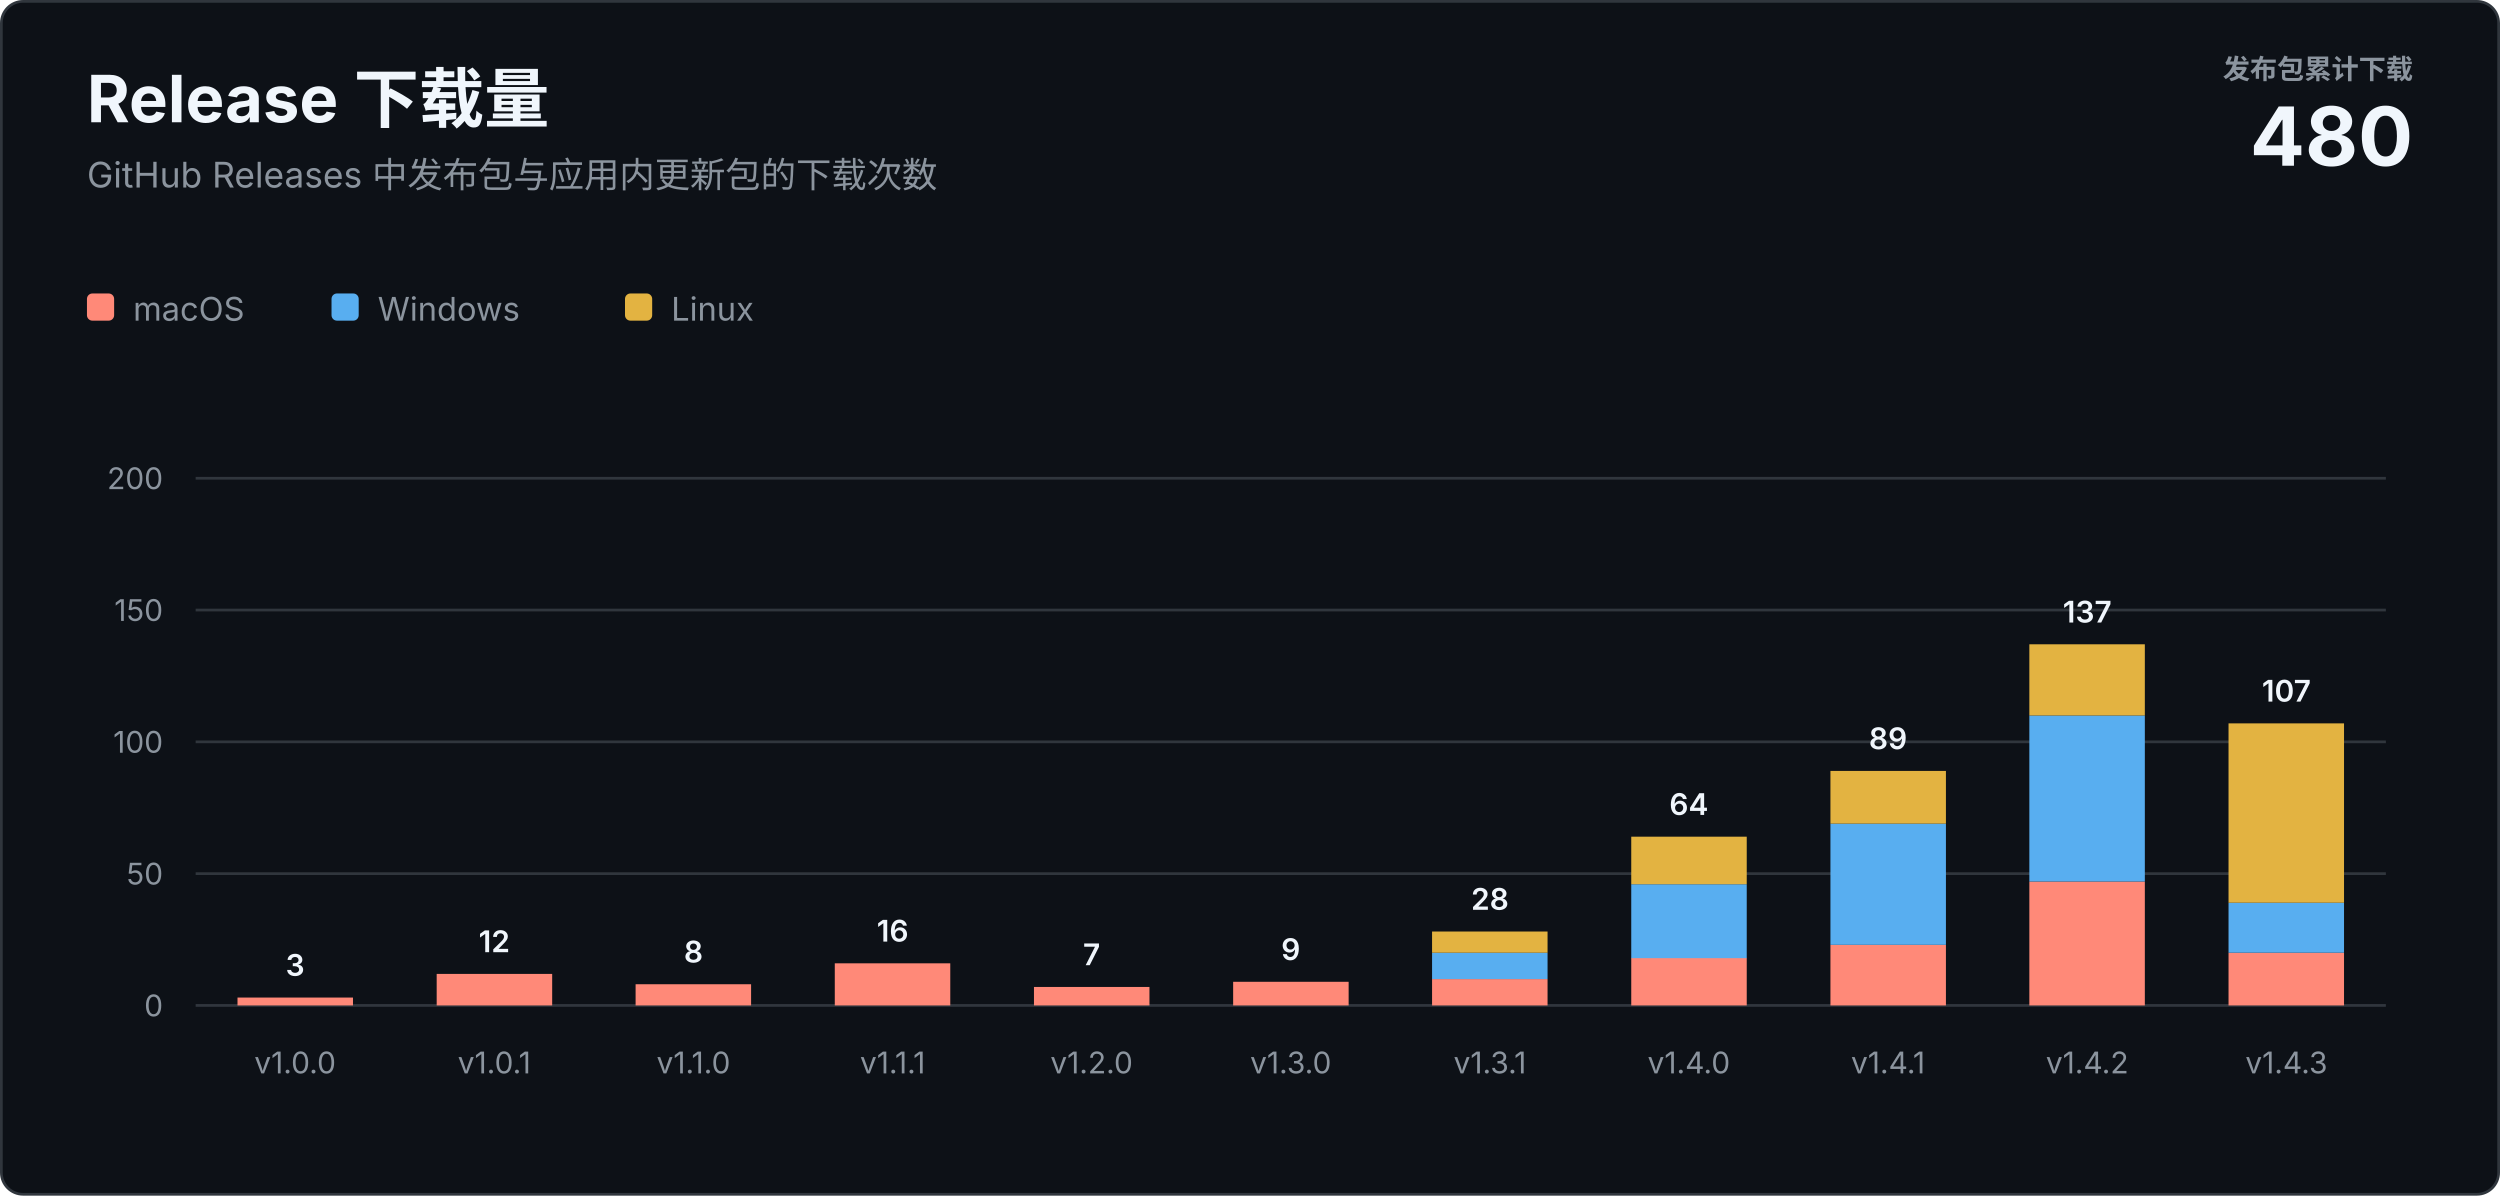
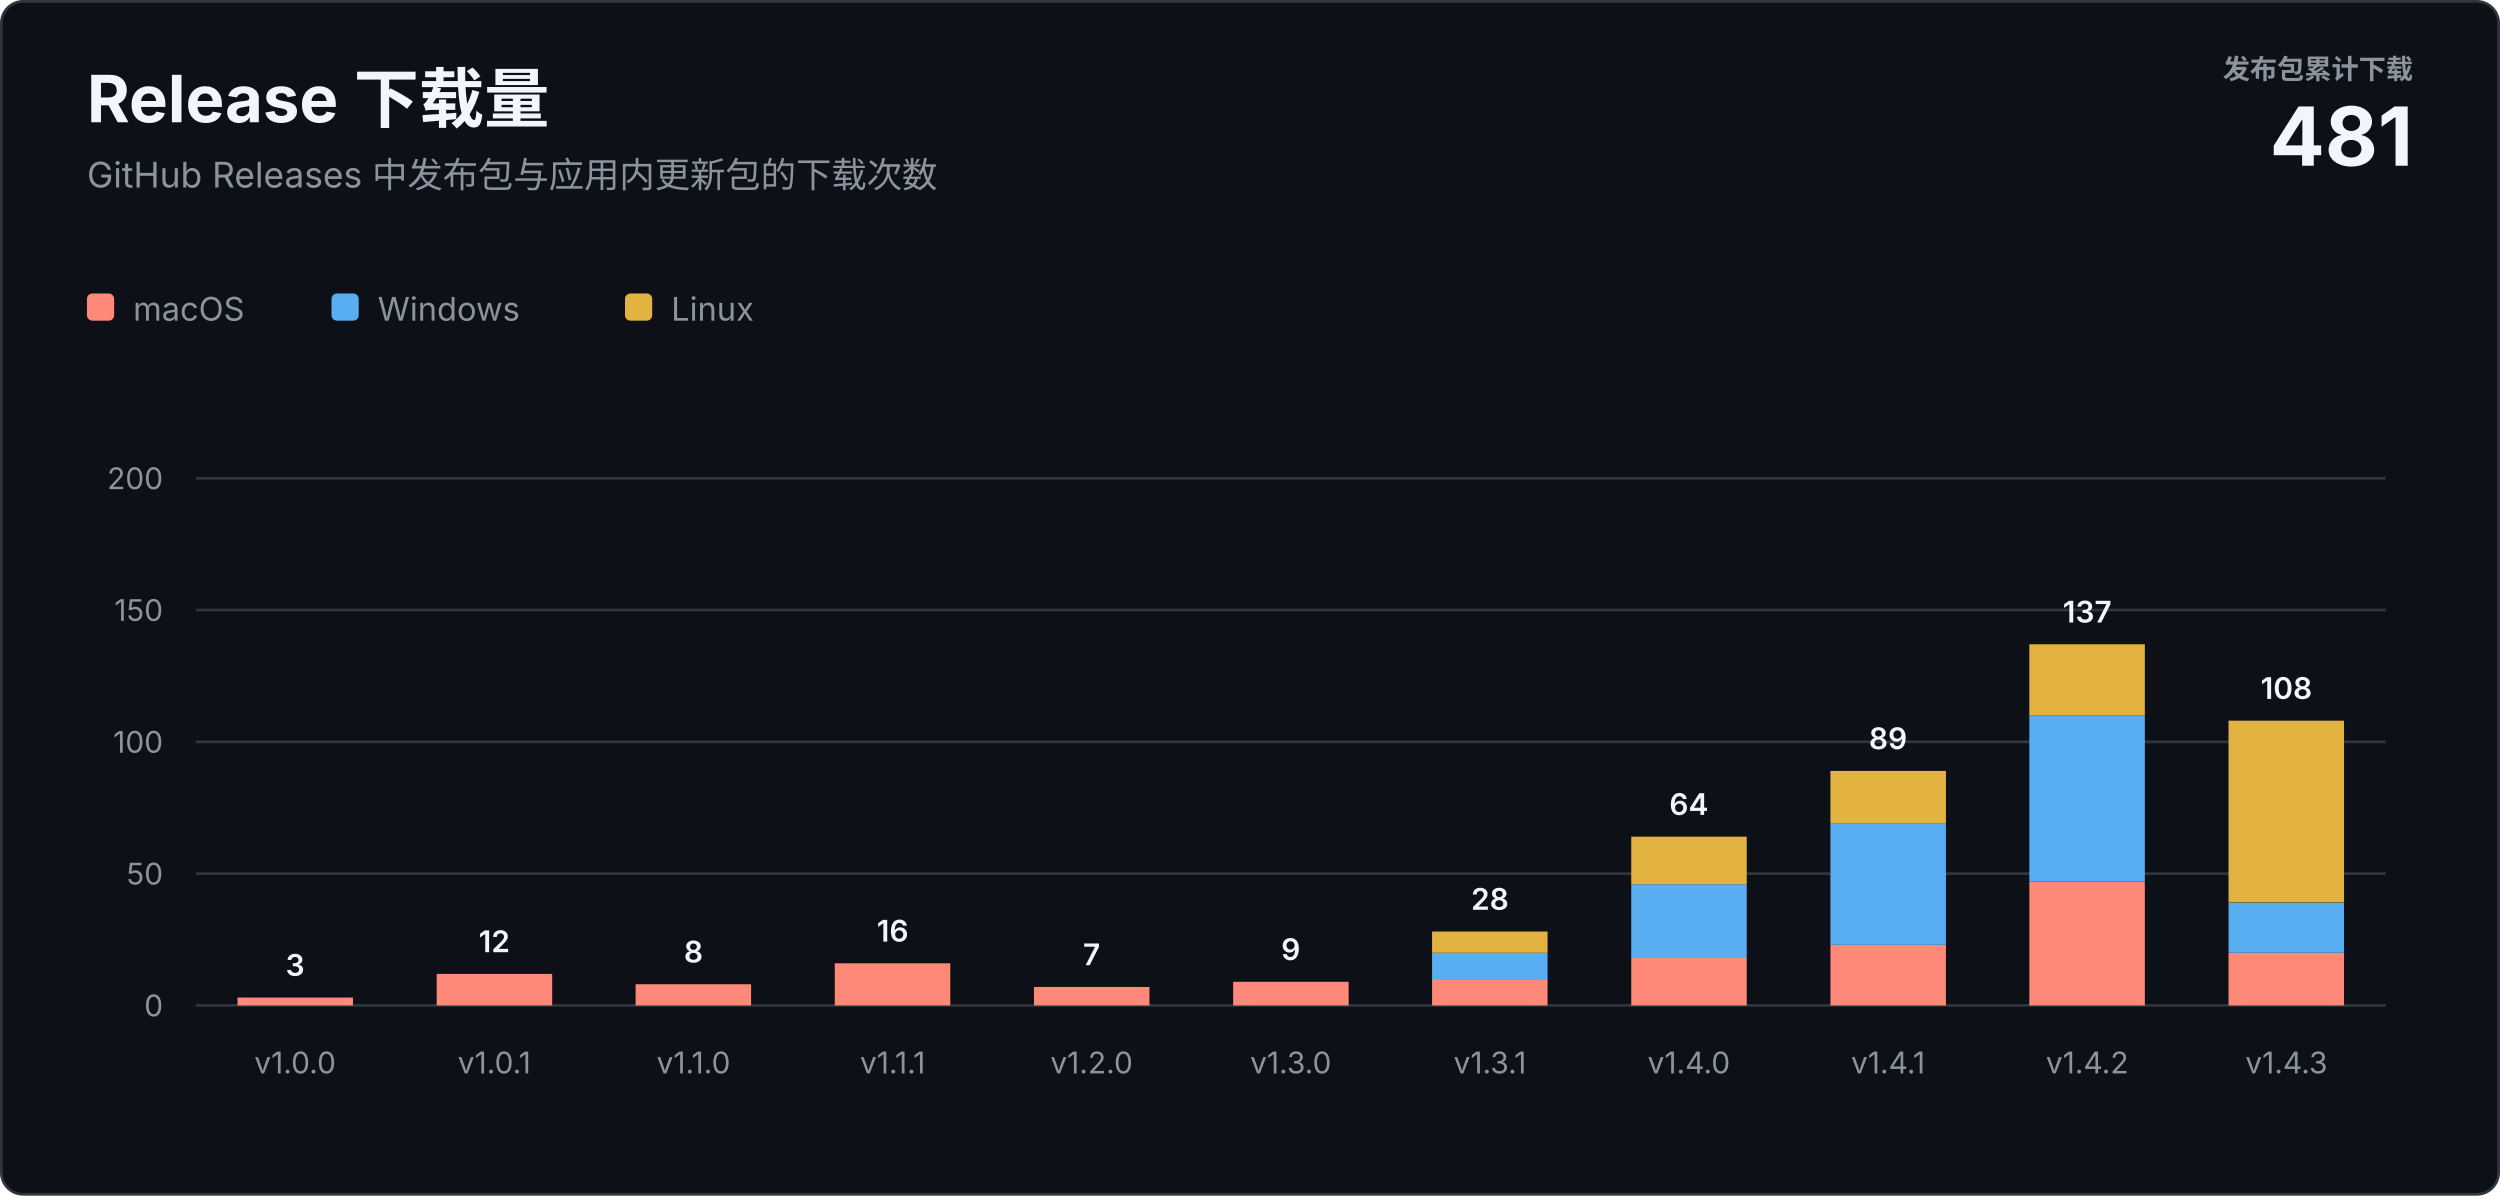
<svg xmlns="http://www.w3.org/2000/svg" width="920" height="440" viewBox="0 0 920 440" role="img" aria-labelledby="title description">
  <style>
    text { font-family: -apple-system, BlinkMacSystemFont, "Segoe UI", sans-serif; letter-spacing: 0; }
    .heading { fill: #f0f6fc; font-size: 24px; font-weight: 700; }
    .subtitle { fill: #8b949e; font-size: 13px; }
    .total-label { fill: #8b949e; font-size: 10px; font-weight: 600; }
    .total-value { fill: #f0f6fc; font-size: 30px; font-weight: 700; }
    .axis { fill: #8b949e; font-size: 11px; }
    .value { fill: #f0f6fc; font-size: 11px; font-weight: 600; }
    .legend { fill: #8b949e; font-size: 12px; }
  </style>
  <rect x="0.5" y="0.5" width="919" height="439" rx="8" fill="#0d1117" stroke="#30363d" />
  <text class="heading" x="32" y="45">Release 下载量</text>
  <text class="subtitle" x="32" y="69">GitHub Releases 中发布包与应用内更新包的下载次数</text>
  <text class="total-label" x="888" y="29" text-anchor="end">发布包累计下载</text>
-   <text class="total-value" x="888" y="61" text-anchor="end">480</text>
+   <text class="total-value" x="888" y="61" text-anchor="end">481</text>
  <g transform="translate(32 108)">
    <rect width="10" height="10" rx="2" fill="#ff8978" />
    <text class="legend" x="17" y="10">macOS</text>
    <rect x="90" width="10" height="10" rx="2" fill="#58aef0" />
    <text class="legend" x="107" y="10">Windows</text>
    <rect x="198" width="10" height="10" rx="2" fill="#e3b341" />
    <text class="legend" x="215" y="10">Linux</text>
  </g>
  <line x1="72" y1="370" x2="878" y2="370" stroke="#30363d" />
  <text class="axis" x="60" y="374" text-anchor="end">0</text>
  <line x1="72" y1="321.5" x2="878" y2="321.5" stroke="#30363d" />
  <text class="axis" x="60" y="325.5" text-anchor="end">50</text>
  <line x1="72" y1="273" x2="878" y2="273" stroke="#30363d" />
  <text class="axis" x="60" y="277" text-anchor="end">100</text>
  <line x1="72" y1="224.5" x2="878" y2="224.5" stroke="#30363d" />
  <text class="axis" x="60" y="228.5" text-anchor="end">150</text>
  <line x1="72" y1="176" x2="878" y2="176" stroke="#30363d" />
  <text class="axis" x="60" y="180" text-anchor="end">200</text>
  <rect x="87.4" y="367.1" width="42.5" height="2.9" fill="#ff8978" />
  <text class="value" x="108.6" y="359.1" text-anchor="middle">3</text>
  <text class="axis" x="108.6" y="395" text-anchor="middle">v1.0.0</text>
  <rect x="160.7" y="358.4" width="42.5" height="11.6" fill="#ff8978" />
  <text class="value" x="181.9" y="350.4" text-anchor="middle">12</text>
  <text class="axis" x="181.9" y="395" text-anchor="middle">v1.0.1</text>
  <rect x="233.9" y="362.2" width="42.5" height="7.8" fill="#ff8978" />
  <text class="value" x="255.2" y="354.2" text-anchor="middle">8</text>
  <text class="axis" x="255.2" y="395" text-anchor="middle">v1.1.0</text>
  <rect x="307.2" y="354.5" width="42.5" height="15.5" fill="#ff8978" />
  <text class="value" x="328.5" y="346.5" text-anchor="middle">16</text>
  <text class="axis" x="328.5" y="395" text-anchor="middle">v1.1.1</text>
  <rect x="380.5" y="363.2" width="42.5" height="6.8" fill="#ff8978" />
  <text class="value" x="401.7" y="355.2" text-anchor="middle">7</text>
  <text class="axis" x="401.7" y="395" text-anchor="middle">v1.2.0</text>
  <rect x="453.8" y="361.3" width="42.5" height="8.7" fill="#ff8978" />
  <text class="value" x="475.0" y="353.3" text-anchor="middle">9</text>
  <text class="axis" x="475.0" y="395" text-anchor="middle">v1.3.0</text>
  <rect x="527.0" y="360.3" width="42.5" height="9.7" fill="#ff8978" />
  <rect x="527.0" y="350.6" width="42.5" height="9.7" fill="#58aef0" />
  <rect x="527.0" y="342.8" width="42.5" height="7.8" fill="#e3b341" />
  <text class="value" x="548.3" y="334.8" text-anchor="middle">28</text>
  <text class="axis" x="548.3" y="395" text-anchor="middle">v1.3.1</text>
  <rect x="600.3" y="352.5" width="42.5" height="17.5" fill="#ff8978" />
  <rect x="600.3" y="325.4" width="42.5" height="27.2" fill="#58aef0" />
  <rect x="600.3" y="307.9" width="42.5" height="17.5" fill="#e3b341" />
  <text class="value" x="621.5" y="299.9" text-anchor="middle">64</text>
  <text class="axis" x="621.5" y="395" text-anchor="middle">v1.4.0</text>
  <rect x="673.6" y="347.7" width="42.5" height="22.3" fill="#ff8978" />
  <rect x="673.6" y="303.1" width="42.5" height="44.6" fill="#58aef0" />
  <rect x="673.6" y="283.7" width="42.5" height="19.4" fill="#e3b341" />
  <text class="value" x="694.8" y="275.7" text-anchor="middle">89</text>
  <text class="axis" x="694.8" y="395" text-anchor="middle">v1.4.1</text>
  <rect x="746.8" y="324.4" width="42.5" height="45.6" fill="#ff8978" />
  <rect x="746.8" y="263.3" width="42.5" height="61.1" fill="#58aef0" />
  <rect x="746.8" y="237.1" width="42.5" height="26.2" fill="#e3b341" />
  <text class="value" x="768.1" y="229.1" text-anchor="middle">137</text>
  <text class="axis" x="768.1" y="395" text-anchor="middle">v1.4.2</text>
  <rect x="820.1" y="350.6" width="42.5" height="19.4" fill="#ff8978" />
  <rect x="820.1" y="332.2" width="42.5" height="18.4" fill="#58aef0" />
-   <rect x="820.1" y="266.2" width="42.5" height="66.0" fill="#e3b341" />
-   <text class="value" x="841.4" y="258.2" text-anchor="middle">107</text>
+   <rect x="820.1" y="265.2" width="42.5" height="66.9" fill="#e3b341" />
+   <text class="value" x="841.4" y="257.2" text-anchor="middle">108</text>
  <text class="axis" x="841.4" y="395" text-anchor="middle">v1.4.3</text>
</svg>
